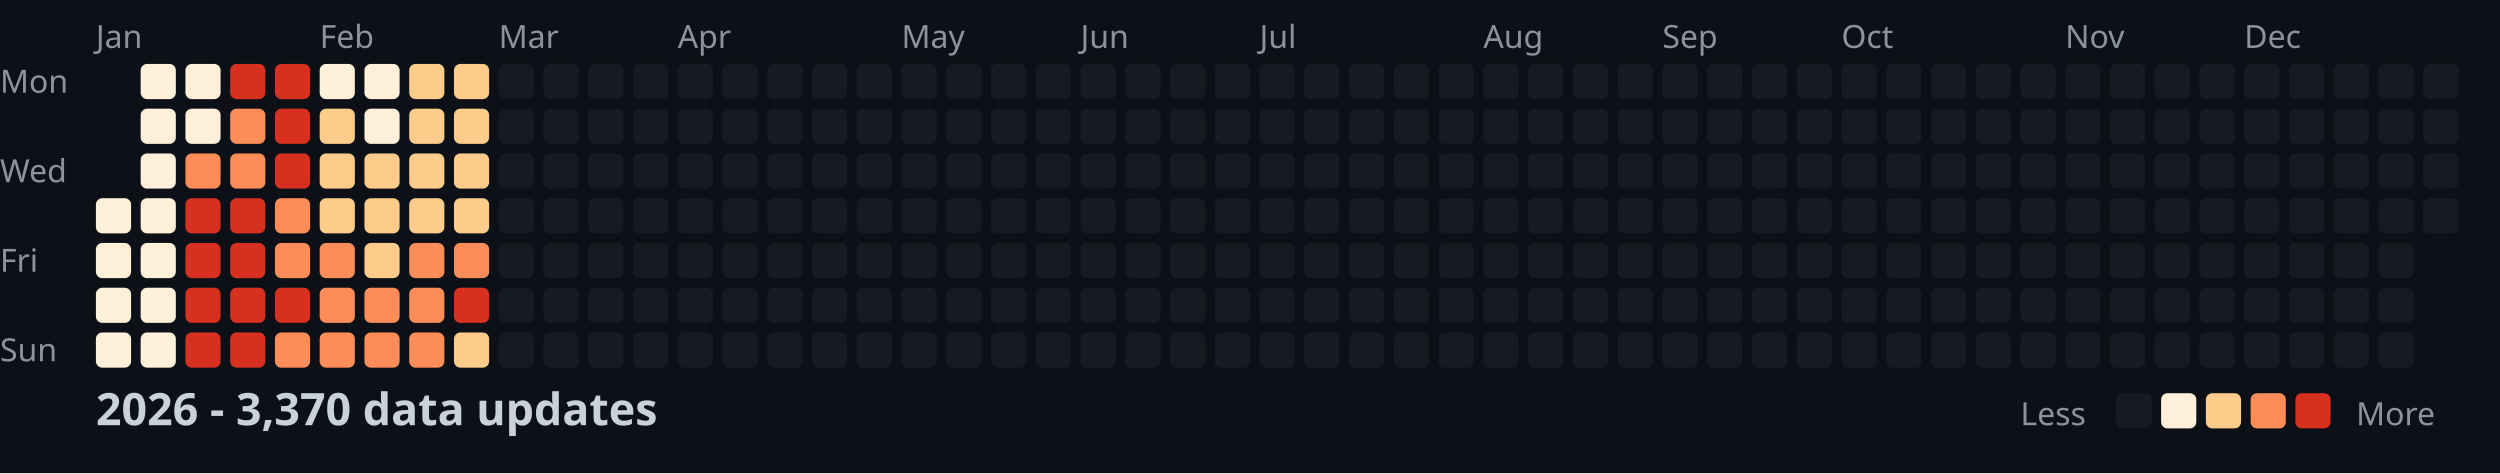
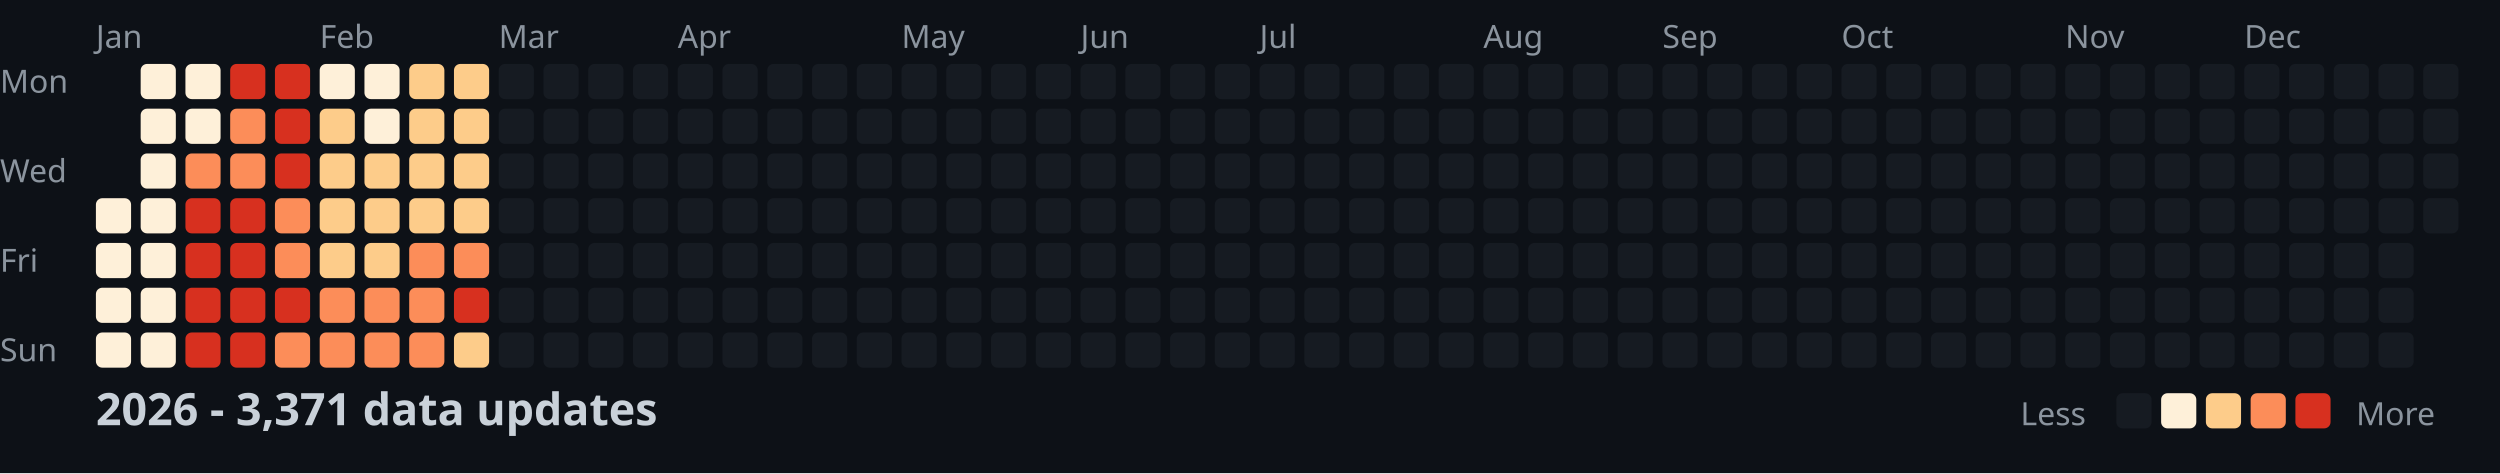
<svg xmlns="http://www.w3.org/2000/svg" width="782" height="148">
  <style>
    .month { font: 10px sans-serif; fill: #8b949e; }
    .day { font: 10px sans-serif; fill: #8b949e; }
    .title { font: bold 14px sans-serif; fill: #c9d1d9; }
    .legend { font: 10px sans-serif; fill: #8b949e; }
  </style>
  <rect width="100%" height="100%" fill="#0d1117" />
  <text x="0" y="29" class="day">Mon</text>
  <text x="0" y="57" class="day">Wed</text>
  <text x="0" y="85" class="day">Fri</text>
  <text x="0" y="113" class="day">Sun</text>
  <text x="30" y="15" class="month">Jan</text>
  <text x="100" y="15" class="month">Feb</text>
  <text x="156" y="15" class="month">Mar</text>
  <text x="212" y="15" class="month">Apr</text>
  <text x="282" y="15" class="month">May</text>
  <text x="338" y="15" class="month">Jun</text>
  <text x="394" y="15" class="month">Jul</text>
  <text x="464" y="15" class="month">Aug</text>
  <text x="520" y="15" class="month">Sep</text>
  <text x="576" y="15" class="month">Oct</text>
  <text x="646" y="15" class="month">Nov</text>
  <text x="702" y="15" class="month">Dec</text>
  <rect x="30" y="62" width="11" height="11" fill="#fef0d9" rx="2" />
  <rect x="30" y="76" width="11" height="11" fill="#fef0d9" rx="2" />
  <rect x="30" y="90" width="11" height="11" fill="#fef0d9" rx="2" />
  <rect x="30" y="104" width="11" height="11" fill="#fef0d9" rx="2" />
  <rect x="44" y="20" width="11" height="11" fill="#fef0d9" rx="2" />
  <rect x="44" y="34" width="11" height="11" fill="#fef0d9" rx="2" />
  <rect x="44" y="48" width="11" height="11" fill="#fef0d9" rx="2" />
  <rect x="44" y="62" width="11" height="11" fill="#fef0d9" rx="2" />
  <rect x="44" y="76" width="11" height="11" fill="#fef0d9" rx="2" />
  <rect x="44" y="90" width="11" height="11" fill="#fef0d9" rx="2" />
  <rect x="44" y="104" width="11" height="11" fill="#fef0d9" rx="2" />
  <rect x="58" y="20" width="11" height="11" fill="#fef0d9" rx="2" />
  <rect x="58" y="34" width="11" height="11" fill="#fef0d9" rx="2" />
  <rect x="58" y="48" width="11" height="11" fill="#fc8d59" rx="2" />
  <rect x="58" y="62" width="11" height="11" fill="#d7301f" rx="2" />
  <rect x="58" y="76" width="11" height="11" fill="#d7301f" rx="2" />
  <rect x="58" y="90" width="11" height="11" fill="#d7301f" rx="2" />
  <rect x="58" y="104" width="11" height="11" fill="#d7301f" rx="2" />
  <rect x="72" y="20" width="11" height="11" fill="#d7301f" rx="2" />
  <rect x="72" y="34" width="11" height="11" fill="#fc8d59" rx="2" />
  <rect x="72" y="48" width="11" height="11" fill="#fc8d59" rx="2" />
  <rect x="72" y="62" width="11" height="11" fill="#d7301f" rx="2" />
  <rect x="72" y="76" width="11" height="11" fill="#d7301f" rx="2" />
  <rect x="72" y="90" width="11" height="11" fill="#d7301f" rx="2" />
  <rect x="72" y="104" width="11" height="11" fill="#d7301f" rx="2" />
  <rect x="86" y="20" width="11" height="11" fill="#d7301f" rx="2" />
  <rect x="86" y="34" width="11" height="11" fill="#d7301f" rx="2" />
  <rect x="86" y="48" width="11" height="11" fill="#d7301f" rx="2" />
  <rect x="86" y="62" width="11" height="11" fill="#fc8d59" rx="2" />
  <rect x="86" y="76" width="11" height="11" fill="#fc8d59" rx="2" />
  <rect x="86" y="90" width="11" height="11" fill="#d7301f" rx="2" />
  <rect x="86" y="104" width="11" height="11" fill="#fc8d59" rx="2" />
  <rect x="100" y="20" width="11" height="11" fill="#fef0d9" rx="2" />
  <rect x="100" y="34" width="11" height="11" fill="#fdcc8a" rx="2" />
  <rect x="100" y="48" width="11" height="11" fill="#fdcc8a" rx="2" />
  <rect x="100" y="62" width="11" height="11" fill="#fdcc8a" rx="2" />
-   <rect x="100" y="76" width="11" height="11" fill="#fc8d59" rx="2" />
+   <rect x="100" y="76" width="11" height="11" fill="#fdcc8a" rx="2" />
  <rect x="100" y="90" width="11" height="11" fill="#fc8d59" rx="2" />
  <rect x="100" y="104" width="11" height="11" fill="#fc8d59" rx="2" />
  <rect x="114" y="20" width="11" height="11" fill="#fef0d9" rx="2" />
  <rect x="114" y="34" width="11" height="11" fill="#fef0d9" rx="2" />
  <rect x="114" y="48" width="11" height="11" fill="#fdcc8a" rx="2" />
  <rect x="114" y="62" width="11" height="11" fill="#fdcc8a" rx="2" />
  <rect x="114" y="76" width="11" height="11" fill="#fdcc8a" rx="2" />
  <rect x="114" y="90" width="11" height="11" fill="#fc8d59" rx="2" />
  <rect x="114" y="104" width="11" height="11" fill="#fc8d59" rx="2" />
  <rect x="128" y="20" width="11" height="11" fill="#fdcc8a" rx="2" />
  <rect x="128" y="34" width="11" height="11" fill="#fdcc8a" rx="2" />
  <rect x="128" y="48" width="11" height="11" fill="#fdcc8a" rx="2" />
  <rect x="128" y="62" width="11" height="11" fill="#fdcc8a" rx="2" />
  <rect x="128" y="76" width="11" height="11" fill="#fc8d59" rx="2" />
  <rect x="128" y="90" width="11" height="11" fill="#fc8d59" rx="2" />
  <rect x="128" y="104" width="11" height="11" fill="#fc8d59" rx="2" />
  <rect x="142" y="20" width="11" height="11" fill="#fdcc8a" rx="2" />
  <rect x="142" y="34" width="11" height="11" fill="#fdcc8a" rx="2" />
  <rect x="142" y="48" width="11" height="11" fill="#fdcc8a" rx="2" />
  <rect x="142" y="62" width="11" height="11" fill="#fdcc8a" rx="2" />
  <rect x="142" y="76" width="11" height="11" fill="#fc8d59" rx="2" />
  <rect x="142" y="90" width="11" height="11" fill="#d7301f" rx="2" />
  <rect x="142" y="104" width="11" height="11" fill="#fdcc8a" rx="2" />
  <rect x="156" y="20" width="11" height="11" fill="#161b22" rx="2" />
  <rect x="156" y="34" width="11" height="11" fill="#161b22" rx="2" />
  <rect x="156" y="48" width="11" height="11" fill="#161b22" rx="2" />
  <rect x="156" y="62" width="11" height="11" fill="#161b22" rx="2" />
  <rect x="156" y="76" width="11" height="11" fill="#161b22" rx="2" />
  <rect x="156" y="90" width="11" height="11" fill="#161b22" rx="2" />
  <rect x="156" y="104" width="11" height="11" fill="#161b22" rx="2" />
  <rect x="170" y="20" width="11" height="11" fill="#161b22" rx="2" />
  <rect x="170" y="34" width="11" height="11" fill="#161b22" rx="2" />
  <rect x="170" y="48" width="11" height="11" fill="#161b22" rx="2" />
  <rect x="170" y="62" width="11" height="11" fill="#161b22" rx="2" />
  <rect x="170" y="76" width="11" height="11" fill="#161b22" rx="2" />
  <rect x="170" y="90" width="11" height="11" fill="#161b22" rx="2" />
  <rect x="170" y="104" width="11" height="11" fill="#161b22" rx="2" />
  <rect x="184" y="20" width="11" height="11" fill="#161b22" rx="2" />
  <rect x="184" y="34" width="11" height="11" fill="#161b22" rx="2" />
  <rect x="184" y="48" width="11" height="11" fill="#161b22" rx="2" />
  <rect x="184" y="62" width="11" height="11" fill="#161b22" rx="2" />
  <rect x="184" y="76" width="11" height="11" fill="#161b22" rx="2" />
  <rect x="184" y="90" width="11" height="11" fill="#161b22" rx="2" />
  <rect x="184" y="104" width="11" height="11" fill="#161b22" rx="2" />
  <rect x="198" y="20" width="11" height="11" fill="#161b22" rx="2" />
  <rect x="198" y="34" width="11" height="11" fill="#161b22" rx="2" />
  <rect x="198" y="48" width="11" height="11" fill="#161b22" rx="2" />
  <rect x="198" y="62" width="11" height="11" fill="#161b22" rx="2" />
  <rect x="198" y="76" width="11" height="11" fill="#161b22" rx="2" />
  <rect x="198" y="90" width="11" height="11" fill="#161b22" rx="2" />
  <rect x="198" y="104" width="11" height="11" fill="#161b22" rx="2" />
  <rect x="212" y="20" width="11" height="11" fill="#161b22" rx="2" />
  <rect x="212" y="34" width="11" height="11" fill="#161b22" rx="2" />
  <rect x="212" y="48" width="11" height="11" fill="#161b22" rx="2" />
  <rect x="212" y="62" width="11" height="11" fill="#161b22" rx="2" />
  <rect x="212" y="76" width="11" height="11" fill="#161b22" rx="2" />
  <rect x="212" y="90" width="11" height="11" fill="#161b22" rx="2" />
  <rect x="212" y="104" width="11" height="11" fill="#161b22" rx="2" />
  <rect x="226" y="20" width="11" height="11" fill="#161b22" rx="2" />
  <rect x="226" y="34" width="11" height="11" fill="#161b22" rx="2" />
  <rect x="226" y="48" width="11" height="11" fill="#161b22" rx="2" />
  <rect x="226" y="62" width="11" height="11" fill="#161b22" rx="2" />
  <rect x="226" y="76" width="11" height="11" fill="#161b22" rx="2" />
  <rect x="226" y="90" width="11" height="11" fill="#161b22" rx="2" />
  <rect x="226" y="104" width="11" height="11" fill="#161b22" rx="2" />
  <rect x="240" y="20" width="11" height="11" fill="#161b22" rx="2" />
  <rect x="240" y="34" width="11" height="11" fill="#161b22" rx="2" />
  <rect x="240" y="48" width="11" height="11" fill="#161b22" rx="2" />
  <rect x="240" y="62" width="11" height="11" fill="#161b22" rx="2" />
  <rect x="240" y="76" width="11" height="11" fill="#161b22" rx="2" />
  <rect x="240" y="90" width="11" height="11" fill="#161b22" rx="2" />
  <rect x="240" y="104" width="11" height="11" fill="#161b22" rx="2" />
  <rect x="254" y="20" width="11" height="11" fill="#161b22" rx="2" />
  <rect x="254" y="34" width="11" height="11" fill="#161b22" rx="2" />
  <rect x="254" y="48" width="11" height="11" fill="#161b22" rx="2" />
  <rect x="254" y="62" width="11" height="11" fill="#161b22" rx="2" />
  <rect x="254" y="76" width="11" height="11" fill="#161b22" rx="2" />
  <rect x="254" y="90" width="11" height="11" fill="#161b22" rx="2" />
  <rect x="254" y="104" width="11" height="11" fill="#161b22" rx="2" />
  <rect x="268" y="20" width="11" height="11" fill="#161b22" rx="2" />
  <rect x="268" y="34" width="11" height="11" fill="#161b22" rx="2" />
  <rect x="268" y="48" width="11" height="11" fill="#161b22" rx="2" />
  <rect x="268" y="62" width="11" height="11" fill="#161b22" rx="2" />
  <rect x="268" y="76" width="11" height="11" fill="#161b22" rx="2" />
  <rect x="268" y="90" width="11" height="11" fill="#161b22" rx="2" />
  <rect x="268" y="104" width="11" height="11" fill="#161b22" rx="2" />
  <rect x="282" y="20" width="11" height="11" fill="#161b22" rx="2" />
  <rect x="282" y="34" width="11" height="11" fill="#161b22" rx="2" />
  <rect x="282" y="48" width="11" height="11" fill="#161b22" rx="2" />
  <rect x="282" y="62" width="11" height="11" fill="#161b22" rx="2" />
  <rect x="282" y="76" width="11" height="11" fill="#161b22" rx="2" />
  <rect x="282" y="90" width="11" height="11" fill="#161b22" rx="2" />
  <rect x="282" y="104" width="11" height="11" fill="#161b22" rx="2" />
  <rect x="296" y="20" width="11" height="11" fill="#161b22" rx="2" />
  <rect x="296" y="34" width="11" height="11" fill="#161b22" rx="2" />
  <rect x="296" y="48" width="11" height="11" fill="#161b22" rx="2" />
  <rect x="296" y="62" width="11" height="11" fill="#161b22" rx="2" />
  <rect x="296" y="76" width="11" height="11" fill="#161b22" rx="2" />
  <rect x="296" y="90" width="11" height="11" fill="#161b22" rx="2" />
  <rect x="296" y="104" width="11" height="11" fill="#161b22" rx="2" />
  <rect x="310" y="20" width="11" height="11" fill="#161b22" rx="2" />
  <rect x="310" y="34" width="11" height="11" fill="#161b22" rx="2" />
  <rect x="310" y="48" width="11" height="11" fill="#161b22" rx="2" />
  <rect x="310" y="62" width="11" height="11" fill="#161b22" rx="2" />
  <rect x="310" y="76" width="11" height="11" fill="#161b22" rx="2" />
  <rect x="310" y="90" width="11" height="11" fill="#161b22" rx="2" />
  <rect x="310" y="104" width="11" height="11" fill="#161b22" rx="2" />
  <rect x="324" y="20" width="11" height="11" fill="#161b22" rx="2" />
  <rect x="324" y="34" width="11" height="11" fill="#161b22" rx="2" />
  <rect x="324" y="48" width="11" height="11" fill="#161b22" rx="2" />
  <rect x="324" y="62" width="11" height="11" fill="#161b22" rx="2" />
  <rect x="324" y="76" width="11" height="11" fill="#161b22" rx="2" />
  <rect x="324" y="90" width="11" height="11" fill="#161b22" rx="2" />
  <rect x="324" y="104" width="11" height="11" fill="#161b22" rx="2" />
  <rect x="338" y="20" width="11" height="11" fill="#161b22" rx="2" />
  <rect x="338" y="34" width="11" height="11" fill="#161b22" rx="2" />
  <rect x="338" y="48" width="11" height="11" fill="#161b22" rx="2" />
  <rect x="338" y="62" width="11" height="11" fill="#161b22" rx="2" />
  <rect x="338" y="76" width="11" height="11" fill="#161b22" rx="2" />
  <rect x="338" y="90" width="11" height="11" fill="#161b22" rx="2" />
  <rect x="338" y="104" width="11" height="11" fill="#161b22" rx="2" />
  <rect x="352" y="20" width="11" height="11" fill="#161b22" rx="2" />
  <rect x="352" y="34" width="11" height="11" fill="#161b22" rx="2" />
  <rect x="352" y="48" width="11" height="11" fill="#161b22" rx="2" />
  <rect x="352" y="62" width="11" height="11" fill="#161b22" rx="2" />
  <rect x="352" y="76" width="11" height="11" fill="#161b22" rx="2" />
  <rect x="352" y="90" width="11" height="11" fill="#161b22" rx="2" />
  <rect x="352" y="104" width="11" height="11" fill="#161b22" rx="2" />
  <rect x="366" y="20" width="11" height="11" fill="#161b22" rx="2" />
  <rect x="366" y="34" width="11" height="11" fill="#161b22" rx="2" />
  <rect x="366" y="48" width="11" height="11" fill="#161b22" rx="2" />
  <rect x="366" y="62" width="11" height="11" fill="#161b22" rx="2" />
  <rect x="366" y="76" width="11" height="11" fill="#161b22" rx="2" />
  <rect x="366" y="90" width="11" height="11" fill="#161b22" rx="2" />
  <rect x="366" y="104" width="11" height="11" fill="#161b22" rx="2" />
  <rect x="380" y="20" width="11" height="11" fill="#161b22" rx="2" />
  <rect x="380" y="34" width="11" height="11" fill="#161b22" rx="2" />
  <rect x="380" y="48" width="11" height="11" fill="#161b22" rx="2" />
  <rect x="380" y="62" width="11" height="11" fill="#161b22" rx="2" />
  <rect x="380" y="76" width="11" height="11" fill="#161b22" rx="2" />
  <rect x="380" y="90" width="11" height="11" fill="#161b22" rx="2" />
  <rect x="380" y="104" width="11" height="11" fill="#161b22" rx="2" />
  <rect x="394" y="20" width="11" height="11" fill="#161b22" rx="2" />
  <rect x="394" y="34" width="11" height="11" fill="#161b22" rx="2" />
  <rect x="394" y="48" width="11" height="11" fill="#161b22" rx="2" />
  <rect x="394" y="62" width="11" height="11" fill="#161b22" rx="2" />
  <rect x="394" y="76" width="11" height="11" fill="#161b22" rx="2" />
  <rect x="394" y="90" width="11" height="11" fill="#161b22" rx="2" />
  <rect x="394" y="104" width="11" height="11" fill="#161b22" rx="2" />
  <rect x="408" y="20" width="11" height="11" fill="#161b22" rx="2" />
  <rect x="408" y="34" width="11" height="11" fill="#161b22" rx="2" />
  <rect x="408" y="48" width="11" height="11" fill="#161b22" rx="2" />
  <rect x="408" y="62" width="11" height="11" fill="#161b22" rx="2" />
  <rect x="408" y="76" width="11" height="11" fill="#161b22" rx="2" />
  <rect x="408" y="90" width="11" height="11" fill="#161b22" rx="2" />
  <rect x="408" y="104" width="11" height="11" fill="#161b22" rx="2" />
  <rect x="422" y="20" width="11" height="11" fill="#161b22" rx="2" />
  <rect x="422" y="34" width="11" height="11" fill="#161b22" rx="2" />
  <rect x="422" y="48" width="11" height="11" fill="#161b22" rx="2" />
  <rect x="422" y="62" width="11" height="11" fill="#161b22" rx="2" />
  <rect x="422" y="76" width="11" height="11" fill="#161b22" rx="2" />
  <rect x="422" y="90" width="11" height="11" fill="#161b22" rx="2" />
  <rect x="422" y="104" width="11" height="11" fill="#161b22" rx="2" />
  <rect x="436" y="20" width="11" height="11" fill="#161b22" rx="2" />
  <rect x="436" y="34" width="11" height="11" fill="#161b22" rx="2" />
  <rect x="436" y="48" width="11" height="11" fill="#161b22" rx="2" />
  <rect x="436" y="62" width="11" height="11" fill="#161b22" rx="2" />
  <rect x="436" y="76" width="11" height="11" fill="#161b22" rx="2" />
  <rect x="436" y="90" width="11" height="11" fill="#161b22" rx="2" />
  <rect x="436" y="104" width="11" height="11" fill="#161b22" rx="2" />
  <rect x="450" y="20" width="11" height="11" fill="#161b22" rx="2" />
  <rect x="450" y="34" width="11" height="11" fill="#161b22" rx="2" />
  <rect x="450" y="48" width="11" height="11" fill="#161b22" rx="2" />
  <rect x="450" y="62" width="11" height="11" fill="#161b22" rx="2" />
  <rect x="450" y="76" width="11" height="11" fill="#161b22" rx="2" />
  <rect x="450" y="90" width="11" height="11" fill="#161b22" rx="2" />
  <rect x="450" y="104" width="11" height="11" fill="#161b22" rx="2" />
  <rect x="464" y="20" width="11" height="11" fill="#161b22" rx="2" />
  <rect x="464" y="34" width="11" height="11" fill="#161b22" rx="2" />
  <rect x="464" y="48" width="11" height="11" fill="#161b22" rx="2" />
  <rect x="464" y="62" width="11" height="11" fill="#161b22" rx="2" />
  <rect x="464" y="76" width="11" height="11" fill="#161b22" rx="2" />
  <rect x="464" y="90" width="11" height="11" fill="#161b22" rx="2" />
  <rect x="464" y="104" width="11" height="11" fill="#161b22" rx="2" />
  <rect x="478" y="20" width="11" height="11" fill="#161b22" rx="2" />
  <rect x="478" y="34" width="11" height="11" fill="#161b22" rx="2" />
  <rect x="478" y="48" width="11" height="11" fill="#161b22" rx="2" />
  <rect x="478" y="62" width="11" height="11" fill="#161b22" rx="2" />
  <rect x="478" y="76" width="11" height="11" fill="#161b22" rx="2" />
  <rect x="478" y="90" width="11" height="11" fill="#161b22" rx="2" />
  <rect x="478" y="104" width="11" height="11" fill="#161b22" rx="2" />
  <rect x="492" y="20" width="11" height="11" fill="#161b22" rx="2" />
  <rect x="492" y="34" width="11" height="11" fill="#161b22" rx="2" />
  <rect x="492" y="48" width="11" height="11" fill="#161b22" rx="2" />
  <rect x="492" y="62" width="11" height="11" fill="#161b22" rx="2" />
  <rect x="492" y="76" width="11" height="11" fill="#161b22" rx="2" />
  <rect x="492" y="90" width="11" height="11" fill="#161b22" rx="2" />
  <rect x="492" y="104" width="11" height="11" fill="#161b22" rx="2" />
  <rect x="506" y="20" width="11" height="11" fill="#161b22" rx="2" />
  <rect x="506" y="34" width="11" height="11" fill="#161b22" rx="2" />
  <rect x="506" y="48" width="11" height="11" fill="#161b22" rx="2" />
  <rect x="506" y="62" width="11" height="11" fill="#161b22" rx="2" />
  <rect x="506" y="76" width="11" height="11" fill="#161b22" rx="2" />
  <rect x="506" y="90" width="11" height="11" fill="#161b22" rx="2" />
  <rect x="506" y="104" width="11" height="11" fill="#161b22" rx="2" />
  <rect x="520" y="20" width="11" height="11" fill="#161b22" rx="2" />
  <rect x="520" y="34" width="11" height="11" fill="#161b22" rx="2" />
  <rect x="520" y="48" width="11" height="11" fill="#161b22" rx="2" />
  <rect x="520" y="62" width="11" height="11" fill="#161b22" rx="2" />
  <rect x="520" y="76" width="11" height="11" fill="#161b22" rx="2" />
  <rect x="520" y="90" width="11" height="11" fill="#161b22" rx="2" />
  <rect x="520" y="104" width="11" height="11" fill="#161b22" rx="2" />
  <rect x="534" y="20" width="11" height="11" fill="#161b22" rx="2" />
  <rect x="534" y="34" width="11" height="11" fill="#161b22" rx="2" />
  <rect x="534" y="48" width="11" height="11" fill="#161b22" rx="2" />
  <rect x="534" y="62" width="11" height="11" fill="#161b22" rx="2" />
  <rect x="534" y="76" width="11" height="11" fill="#161b22" rx="2" />
  <rect x="534" y="90" width="11" height="11" fill="#161b22" rx="2" />
  <rect x="534" y="104" width="11" height="11" fill="#161b22" rx="2" />
  <rect x="548" y="20" width="11" height="11" fill="#161b22" rx="2" />
  <rect x="548" y="34" width="11" height="11" fill="#161b22" rx="2" />
  <rect x="548" y="48" width="11" height="11" fill="#161b22" rx="2" />
  <rect x="548" y="62" width="11" height="11" fill="#161b22" rx="2" />
  <rect x="548" y="76" width="11" height="11" fill="#161b22" rx="2" />
  <rect x="548" y="90" width="11" height="11" fill="#161b22" rx="2" />
  <rect x="548" y="104" width="11" height="11" fill="#161b22" rx="2" />
  <rect x="562" y="20" width="11" height="11" fill="#161b22" rx="2" />
  <rect x="562" y="34" width="11" height="11" fill="#161b22" rx="2" />
  <rect x="562" y="48" width="11" height="11" fill="#161b22" rx="2" />
  <rect x="562" y="62" width="11" height="11" fill="#161b22" rx="2" />
  <rect x="562" y="76" width="11" height="11" fill="#161b22" rx="2" />
  <rect x="562" y="90" width="11" height="11" fill="#161b22" rx="2" />
  <rect x="562" y="104" width="11" height="11" fill="#161b22" rx="2" />
  <rect x="576" y="20" width="11" height="11" fill="#161b22" rx="2" />
  <rect x="576" y="34" width="11" height="11" fill="#161b22" rx="2" />
  <rect x="576" y="48" width="11" height="11" fill="#161b22" rx="2" />
  <rect x="576" y="62" width="11" height="11" fill="#161b22" rx="2" />
  <rect x="576" y="76" width="11" height="11" fill="#161b22" rx="2" />
  <rect x="576" y="90" width="11" height="11" fill="#161b22" rx="2" />
  <rect x="576" y="104" width="11" height="11" fill="#161b22" rx="2" />
  <rect x="590" y="20" width="11" height="11" fill="#161b22" rx="2" />
  <rect x="590" y="34" width="11" height="11" fill="#161b22" rx="2" />
  <rect x="590" y="48" width="11" height="11" fill="#161b22" rx="2" />
  <rect x="590" y="62" width="11" height="11" fill="#161b22" rx="2" />
  <rect x="590" y="76" width="11" height="11" fill="#161b22" rx="2" />
  <rect x="590" y="90" width="11" height="11" fill="#161b22" rx="2" />
  <rect x="590" y="104" width="11" height="11" fill="#161b22" rx="2" />
  <rect x="604" y="20" width="11" height="11" fill="#161b22" rx="2" />
  <rect x="604" y="34" width="11" height="11" fill="#161b22" rx="2" />
  <rect x="604" y="48" width="11" height="11" fill="#161b22" rx="2" />
  <rect x="604" y="62" width="11" height="11" fill="#161b22" rx="2" />
  <rect x="604" y="76" width="11" height="11" fill="#161b22" rx="2" />
  <rect x="604" y="90" width="11" height="11" fill="#161b22" rx="2" />
  <rect x="604" y="104" width="11" height="11" fill="#161b22" rx="2" />
  <rect x="618" y="20" width="11" height="11" fill="#161b22" rx="2" />
  <rect x="618" y="34" width="11" height="11" fill="#161b22" rx="2" />
  <rect x="618" y="48" width="11" height="11" fill="#161b22" rx="2" />
  <rect x="618" y="62" width="11" height="11" fill="#161b22" rx="2" />
  <rect x="618" y="76" width="11" height="11" fill="#161b22" rx="2" />
  <rect x="618" y="90" width="11" height="11" fill="#161b22" rx="2" />
  <rect x="618" y="104" width="11" height="11" fill="#161b22" rx="2" />
  <rect x="632" y="20" width="11" height="11" fill="#161b22" rx="2" />
  <rect x="632" y="34" width="11" height="11" fill="#161b22" rx="2" />
  <rect x="632" y="48" width="11" height="11" fill="#161b22" rx="2" />
  <rect x="632" y="62" width="11" height="11" fill="#161b22" rx="2" />
  <rect x="632" y="76" width="11" height="11" fill="#161b22" rx="2" />
  <rect x="632" y="90" width="11" height="11" fill="#161b22" rx="2" />
  <rect x="632" y="104" width="11" height="11" fill="#161b22" rx="2" />
  <rect x="646" y="20" width="11" height="11" fill="#161b22" rx="2" />
  <rect x="646" y="34" width="11" height="11" fill="#161b22" rx="2" />
  <rect x="646" y="48" width="11" height="11" fill="#161b22" rx="2" />
  <rect x="646" y="62" width="11" height="11" fill="#161b22" rx="2" />
  <rect x="646" y="76" width="11" height="11" fill="#161b22" rx="2" />
  <rect x="646" y="90" width="11" height="11" fill="#161b22" rx="2" />
  <rect x="646" y="104" width="11" height="11" fill="#161b22" rx="2" />
  <rect x="660" y="20" width="11" height="11" fill="#161b22" rx="2" />
  <rect x="660" y="34" width="11" height="11" fill="#161b22" rx="2" />
  <rect x="660" y="48" width="11" height="11" fill="#161b22" rx="2" />
  <rect x="660" y="62" width="11" height="11" fill="#161b22" rx="2" />
  <rect x="660" y="76" width="11" height="11" fill="#161b22" rx="2" />
  <rect x="660" y="90" width="11" height="11" fill="#161b22" rx="2" />
  <rect x="660" y="104" width="11" height="11" fill="#161b22" rx="2" />
  <rect x="674" y="20" width="11" height="11" fill="#161b22" rx="2" />
  <rect x="674" y="34" width="11" height="11" fill="#161b22" rx="2" />
  <rect x="674" y="48" width="11" height="11" fill="#161b22" rx="2" />
  <rect x="674" y="62" width="11" height="11" fill="#161b22" rx="2" />
  <rect x="674" y="76" width="11" height="11" fill="#161b22" rx="2" />
  <rect x="674" y="90" width="11" height="11" fill="#161b22" rx="2" />
  <rect x="674" y="104" width="11" height="11" fill="#161b22" rx="2" />
  <rect x="688" y="20" width="11" height="11" fill="#161b22" rx="2" />
  <rect x="688" y="34" width="11" height="11" fill="#161b22" rx="2" />
  <rect x="688" y="48" width="11" height="11" fill="#161b22" rx="2" />
  <rect x="688" y="62" width="11" height="11" fill="#161b22" rx="2" />
  <rect x="688" y="76" width="11" height="11" fill="#161b22" rx="2" />
  <rect x="688" y="90" width="11" height="11" fill="#161b22" rx="2" />
  <rect x="688" y="104" width="11" height="11" fill="#161b22" rx="2" />
  <rect x="702" y="20" width="11" height="11" fill="#161b22" rx="2" />
  <rect x="702" y="34" width="11" height="11" fill="#161b22" rx="2" />
  <rect x="702" y="48" width="11" height="11" fill="#161b22" rx="2" />
  <rect x="702" y="62" width="11" height="11" fill="#161b22" rx="2" />
  <rect x="702" y="76" width="11" height="11" fill="#161b22" rx="2" />
  <rect x="702" y="90" width="11" height="11" fill="#161b22" rx="2" />
  <rect x="702" y="104" width="11" height="11" fill="#161b22" rx="2" />
  <rect x="716" y="20" width="11" height="11" fill="#161b22" rx="2" />
  <rect x="716" y="34" width="11" height="11" fill="#161b22" rx="2" />
  <rect x="716" y="48" width="11" height="11" fill="#161b22" rx="2" />
  <rect x="716" y="62" width="11" height="11" fill="#161b22" rx="2" />
  <rect x="716" y="76" width="11" height="11" fill="#161b22" rx="2" />
  <rect x="716" y="90" width="11" height="11" fill="#161b22" rx="2" />
  <rect x="716" y="104" width="11" height="11" fill="#161b22" rx="2" />
  <rect x="730" y="20" width="11" height="11" fill="#161b22" rx="2" />
  <rect x="730" y="34" width="11" height="11" fill="#161b22" rx="2" />
  <rect x="730" y="48" width="11" height="11" fill="#161b22" rx="2" />
  <rect x="730" y="62" width="11" height="11" fill="#161b22" rx="2" />
  <rect x="730" y="76" width="11" height="11" fill="#161b22" rx="2" />
  <rect x="730" y="90" width="11" height="11" fill="#161b22" rx="2" />
  <rect x="730" y="104" width="11" height="11" fill="#161b22" rx="2" />
  <rect x="744" y="20" width="11" height="11" fill="#161b22" rx="2" />
  <rect x="744" y="34" width="11" height="11" fill="#161b22" rx="2" />
  <rect x="744" y="48" width="11" height="11" fill="#161b22" rx="2" />
  <rect x="744" y="62" width="11" height="11" fill="#161b22" rx="2" />
  <rect x="744" y="76" width="11" height="11" fill="#161b22" rx="2" />
  <rect x="744" y="90" width="11" height="11" fill="#161b22" rx="2" />
  <rect x="744" y="104" width="11" height="11" fill="#161b22" rx="2" />
  <rect x="758" y="20" width="11" height="11" fill="#161b22" rx="2" />
  <rect x="758" y="34" width="11" height="11" fill="#161b22" rx="2" />
  <rect x="758" y="48" width="11" height="11" fill="#161b22" rx="2" />
  <rect x="758" y="62" width="11" height="11" fill="#161b22" rx="2" />
-   <text x="30" y="133" class="title">2026 - 3,370 data updates</text>
+   <text x="30" y="133" class="title">2026 - 3,371 data updates</text>
  <text x="632" y="133" class="legend">Less</text>
  <rect x="662" y="123" width="11" height="11" fill="#161b22" rx="2" />
  <rect x="676" y="123" width="11" height="11" fill="#fef0d9" rx="2" />
  <rect x="690" y="123" width="11" height="11" fill="#fdcc8a" rx="2" />
  <rect x="704" y="123" width="11" height="11" fill="#fc8d59" rx="2" />
  <rect x="718" y="123" width="11" height="11" fill="#d7301f" rx="2" />
  <text x="737" y="133" class="legend">More</text>
</svg>
